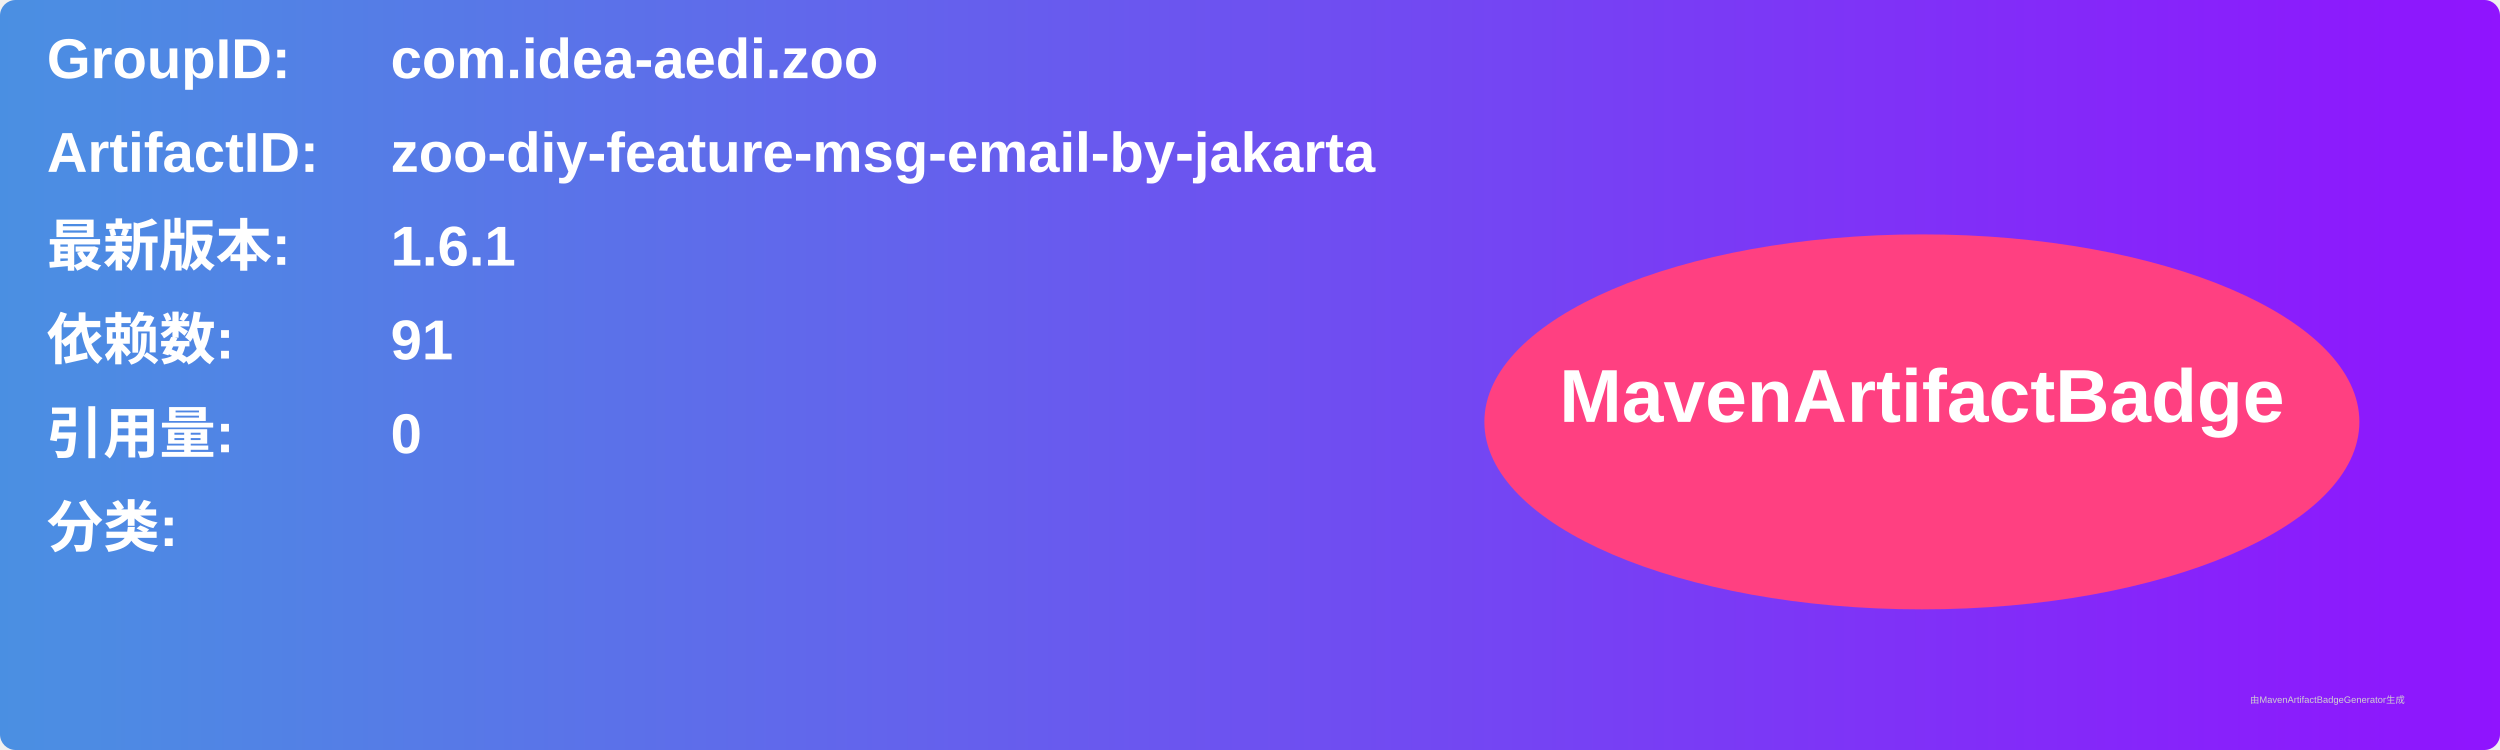
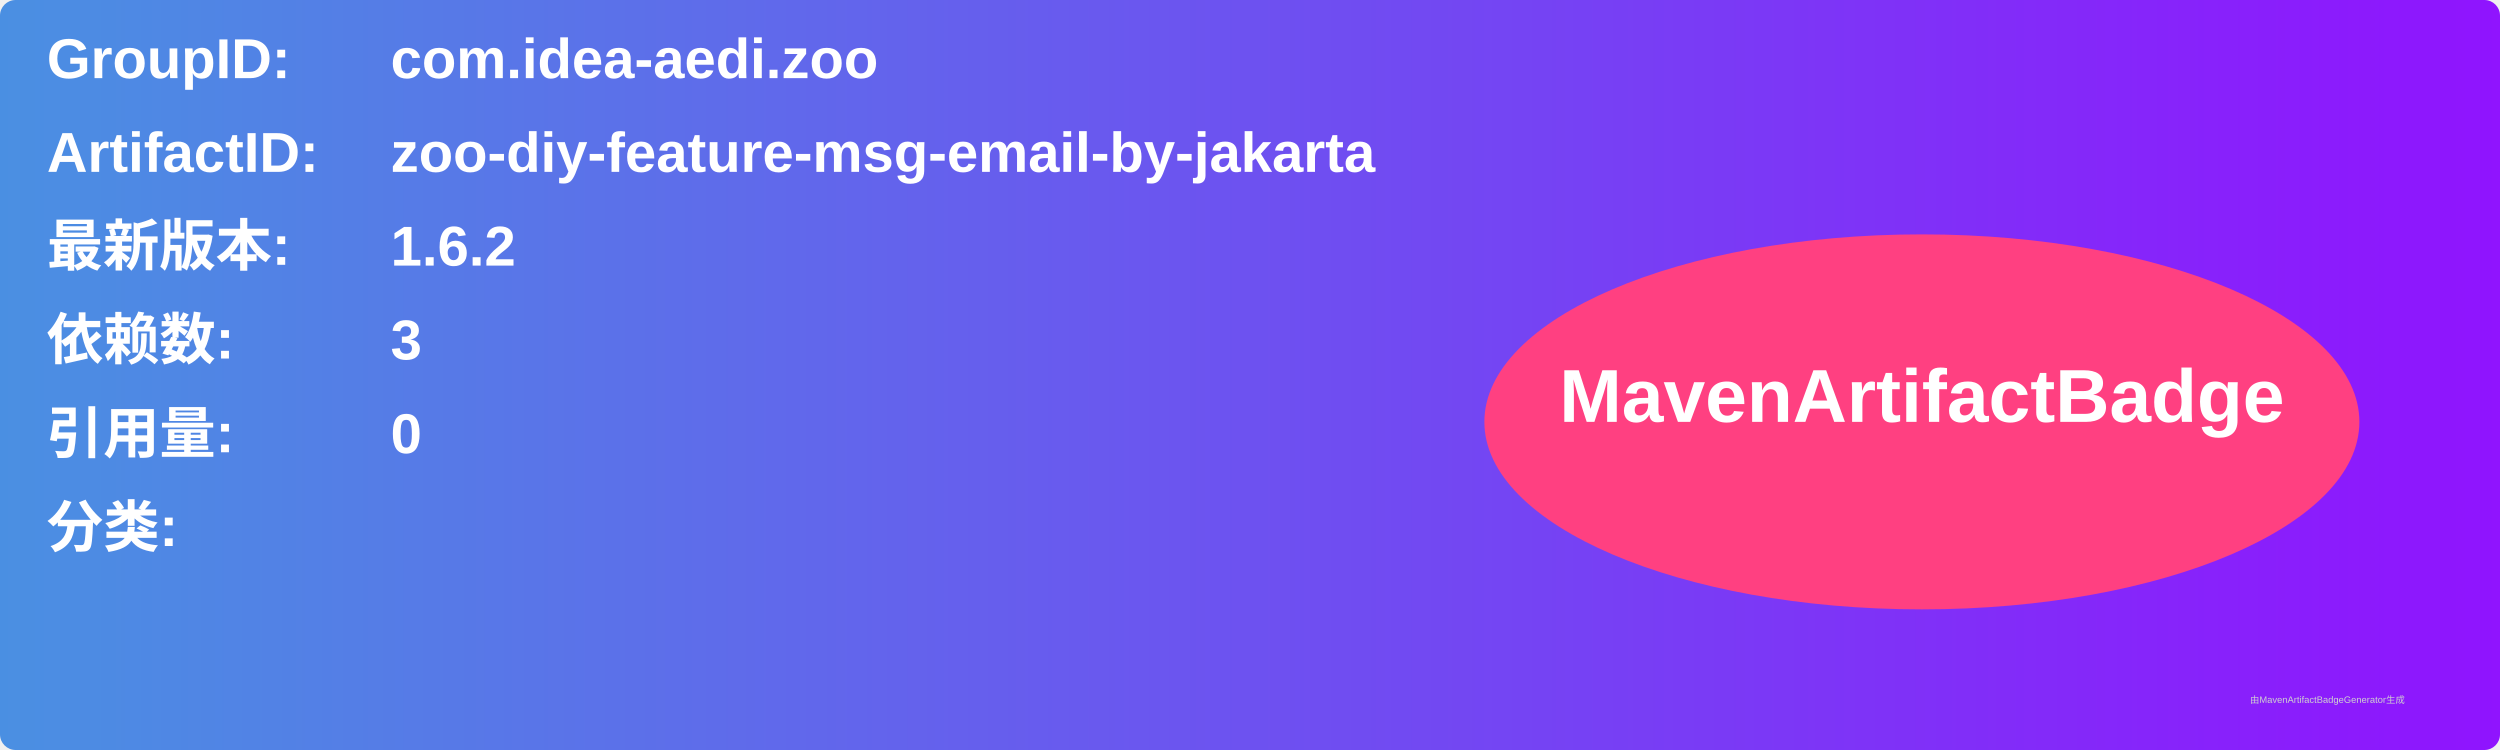
<svg xmlns="http://www.w3.org/2000/svg" width="800" height="240" viewBox="0 0 800 240">
  <linearGradient id="grad" x1="0%" y1="0%" x2="100%" y2="0%">
    <stop offset="0%" stop-color="#4a90e2" />
    <stop offset="100%" stop-color="#9013fe" />
  </linearGradient>
  <rect width="100%" height="100%" rx="5" ry="5" fill="url(#grad)" />
  <g transform="translate(15, 15)">
    <text x="0" y="10" font-family="Arial" font-size="18" fill="white" font-weight="bold" width="260">GroupID:</text>
    <text x="110" y="10" font-family="Arial" font-size="18" fill="white" font-weight="bold" width="460">com.idea-aedi.zoo</text>
    <text x="0" y="40" font-family="Arial" font-size="18" fill="white" font-weight="bold" width="260">ArtifactID:</text>
    <text x="110" y="40" font-family="Arial" font-size="18" fill="white" font-weight="bold" width="460">zoo-diy-feature-msg-email-by-jakarta</text>
    <text x="0" y="70" font-family="Arial" font-size="18" fill="white" font-weight="bold">最新版本:</text>
    <text x="110" y="70" font-family="Arial" font-size="18" fill="white" font-weight="bold">
-       <tspan font-weight="bold">1.6.1</tspan>
+       <tspan font-weight="bold">1.6.2</tspan>
    </text>
    <text x="0" y="100" font-family="Arial" font-size="18" fill="white" font-weight="bold">依赖数: </text>
    <text x="110" y="100" font-family="Arial" font-size="18" fill="white">
-       <tspan font-weight="bold">91</tspan>
+       <tspan font-weight="bold">3</tspan>
    </text>
    <text x="0" y="130" font-family="Arial" font-size="18" fill="white" font-weight="bold">引用量: </text>
    <text x="110" y="130" font-family="Arial" font-size="18" fill="white">
      <tspan font-weight="bold">0</tspan>
    </text>
    <text x="0" y="160" font-family="Arial" font-size="18" fill="white" font-weight="bold">分类:</text>
    <text x="10" y="190" font-family="Arial" font-size="10" fill="white">
      <tspan font-weight="bold" />
    </text>
    <ellipse cx="600" cy="120" rx="140" ry="60" fill="#ff4081" />
    <text x="600" y="120" text-anchor="middle" font-family="Arial" font-size="24" fill="white" font-weight="bold">MavenArtifactBadge</text>
  </g>
  <text x="720" y="225" font-family="Arial" font-size="3" fill="#d0d0d0">由MavenArtifactBadgeGenerator生成</text>
</svg>
